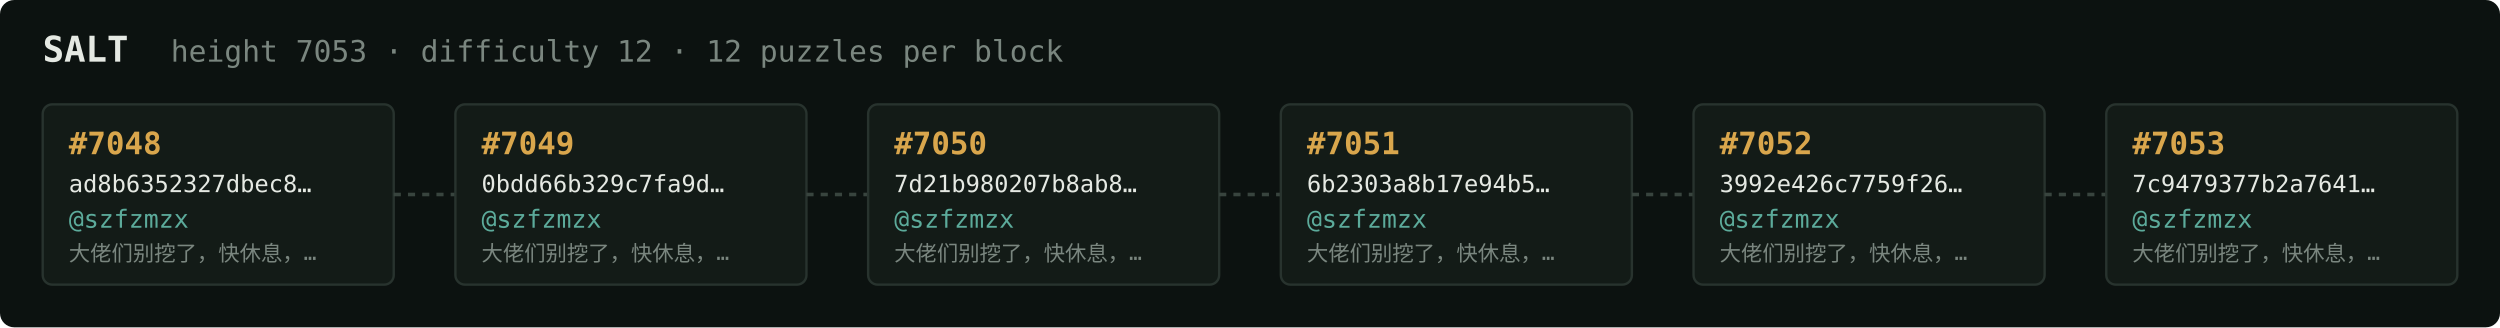
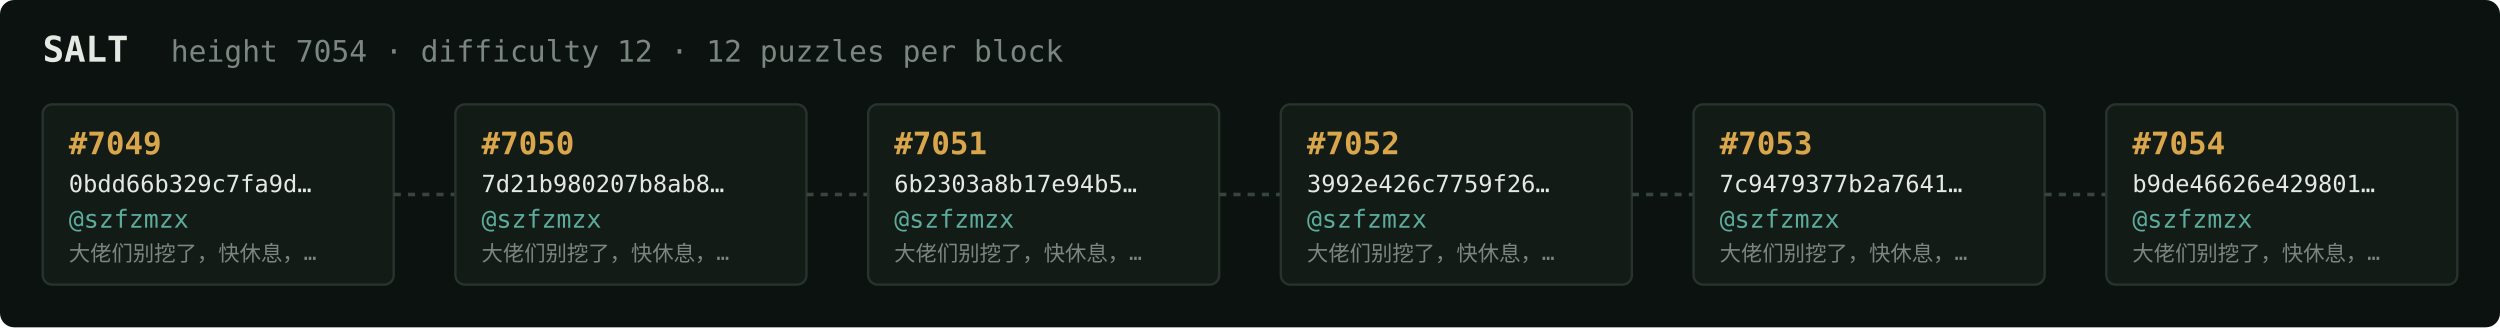
<svg xmlns="http://www.w3.org/2000/svg" width="1054" height="138" viewBox="0 0 1054 138" font-family="ui-monospace,SFMono-Regular,Menlo,monospace">
  <rect fill="#0c1210" width="1054" height="138" rx="6" />
  <text x="18" y="26" fill="#e5e9e3" font-size="15" font-weight="700">SALT</text>
-   <text x="72" y="26" fill="#7a867f" font-size="12.5">height 7053 · difficulty 12 · 12 puzzles per block</text>
+   <text x="72" y="26" fill="#7a867f" font-size="12.5">height 7054 · difficulty 12 · 12 puzzles per block</text>
  <rect x="18" y="44" width="148" height="76" rx="4" fill="#131b17" stroke="#28332e" stroke-width="1" />
-   <text x="29" y="65" fill="#d9a64c" font-size="13" font-weight="700">#7048</text>
-   <text x="29" y="81" fill="#e5e9e3" font-size="10">ad8b6352327dbec8…</text>
+   <text x="29" y="65" fill="#d9a64c" font-size="13" font-weight="700">#7049</text>
+   <text x="29" y="81" fill="#e5e9e3" font-size="10">0bdd66b329c7fa9d…</text>
  <text x="29" y="96" fill="#5cab9b" font-size="10.5">@szfzmzx</text>
  <text x="29" y="110" fill="#7a867f" font-size="9">大佬们别挖了，快休息，…</text>
  <line x1="166" y1="82.0" x2="192" y2="82.0" stroke="#38443e" stroke-width="1.5" stroke-dasharray="3 3" />
  <rect x="192" y="44" width="148" height="76" rx="4" fill="#131b17" stroke="#28332e" stroke-width="1" />
-   <text x="203" y="65" fill="#d9a64c" font-size="13" font-weight="700">#7049</text>
-   <text x="203" y="81" fill="#e5e9e3" font-size="10">0bdd66b329c7fa9d…</text>
+   <text x="203" y="65" fill="#d9a64c" font-size="13" font-weight="700">#7050</text>
+   <text x="203" y="81" fill="#e5e9e3" font-size="10">7d21b980207b8ab8…</text>
  <text x="203" y="96" fill="#5cab9b" font-size="10.5">@szfzmzx</text>
  <text x="203" y="110" fill="#7a867f" font-size="9">大佬们别挖了，快休息，…</text>
  <line x1="340" y1="82.0" x2="366" y2="82.0" stroke="#38443e" stroke-width="1.5" stroke-dasharray="3 3" />
  <rect x="366" y="44" width="148" height="76" rx="4" fill="#131b17" stroke="#28332e" stroke-width="1" />
-   <text x="377" y="65" fill="#d9a64c" font-size="13" font-weight="700">#7050</text>
-   <text x="377" y="81" fill="#e5e9e3" font-size="10">7d21b980207b8ab8…</text>
+   <text x="377" y="65" fill="#d9a64c" font-size="13" font-weight="700">#7051</text>
+   <text x="377" y="81" fill="#e5e9e3" font-size="10">6b2303a8b17e94b5…</text>
  <text x="377" y="96" fill="#5cab9b" font-size="10.5">@szfzmzx</text>
  <text x="377" y="110" fill="#7a867f" font-size="9">大佬们别挖了，快休息，…</text>
  <line x1="514" y1="82.0" x2="540" y2="82.0" stroke="#38443e" stroke-width="1.5" stroke-dasharray="3 3" />
  <rect x="540" y="44" width="148" height="76" rx="4" fill="#131b17" stroke="#28332e" stroke-width="1" />
-   <text x="551" y="65" fill="#d9a64c" font-size="13" font-weight="700">#7051</text>
-   <text x="551" y="81" fill="#e5e9e3" font-size="10">6b2303a8b17e94b5…</text>
+   <text x="551" y="65" fill="#d9a64c" font-size="13" font-weight="700">#7052</text>
+   <text x="551" y="81" fill="#e5e9e3" font-size="10">3992e426c7759f26…</text>
  <text x="551" y="96" fill="#5cab9b" font-size="10.5">@szfzmzx</text>
  <text x="551" y="110" fill="#7a867f" font-size="9">大佬们别挖了，快休息，…</text>
  <line x1="688" y1="82.0" x2="714" y2="82.0" stroke="#38443e" stroke-width="1.5" stroke-dasharray="3 3" />
  <rect x="714" y="44" width="148" height="76" rx="4" fill="#131b17" stroke="#28332e" stroke-width="1" />
-   <text x="725" y="65" fill="#d9a64c" font-size="13" font-weight="700">#7052</text>
-   <text x="725" y="81" fill="#e5e9e3" font-size="10">3992e426c7759f26…</text>
+   <text x="725" y="65" fill="#d9a64c" font-size="13" font-weight="700">#7053</text>
+   <text x="725" y="81" fill="#e5e9e3" font-size="10">7c9479377b2a7641…</text>
  <text x="725" y="96" fill="#5cab9b" font-size="10.5">@szfzmzx</text>
  <text x="725" y="110" fill="#7a867f" font-size="9">大佬们别挖了，快休息，…</text>
  <line x1="862" y1="82.0" x2="888" y2="82.0" stroke="#38443e" stroke-width="1.5" stroke-dasharray="3 3" />
  <rect x="888" y="44" width="148" height="76" rx="4" fill="#131b17" stroke="#28332e" stroke-width="1" />
-   <text x="899" y="65" fill="#d9a64c" font-size="13" font-weight="700">#7053</text>
-   <text x="899" y="81" fill="#e5e9e3" font-size="10">7c9479377b2a7641…</text>
+   <text x="899" y="65" fill="#d9a64c" font-size="13" font-weight="700">#7054</text>
+   <text x="899" y="81" fill="#e5e9e3" font-size="10">b9de46626e429801…</text>
  <text x="899" y="96" fill="#5cab9b" font-size="10.5">@szfzmzx</text>
  <text x="899" y="110" fill="#7a867f" font-size="9">大佬们别挖了，快休息，…</text>
</svg>
